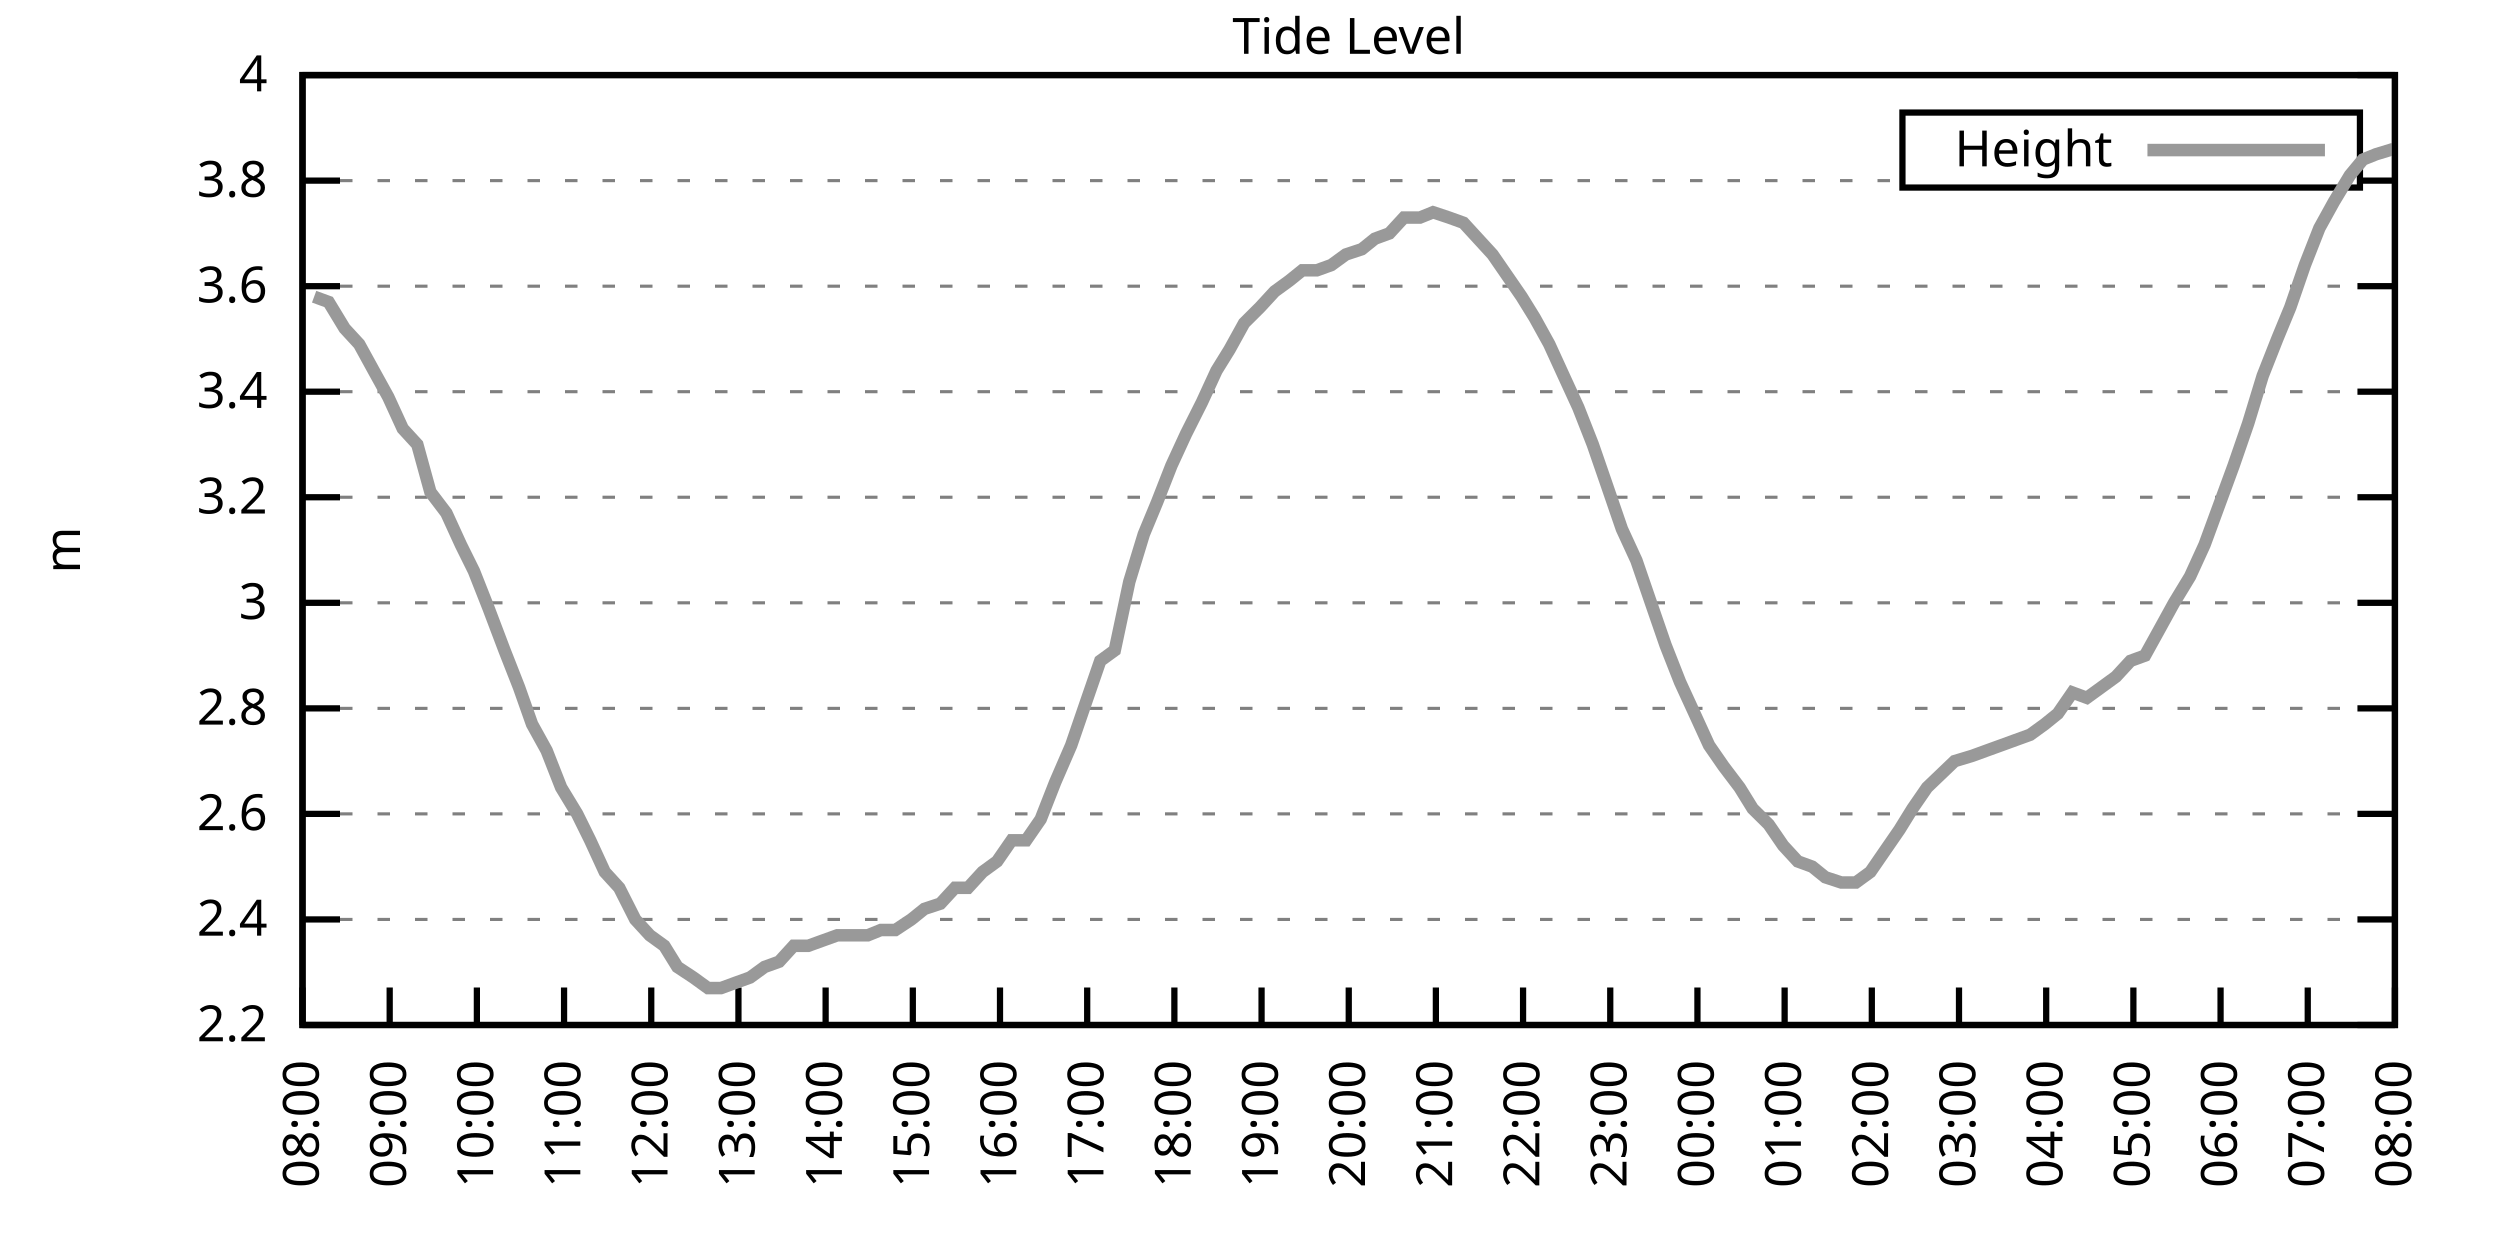
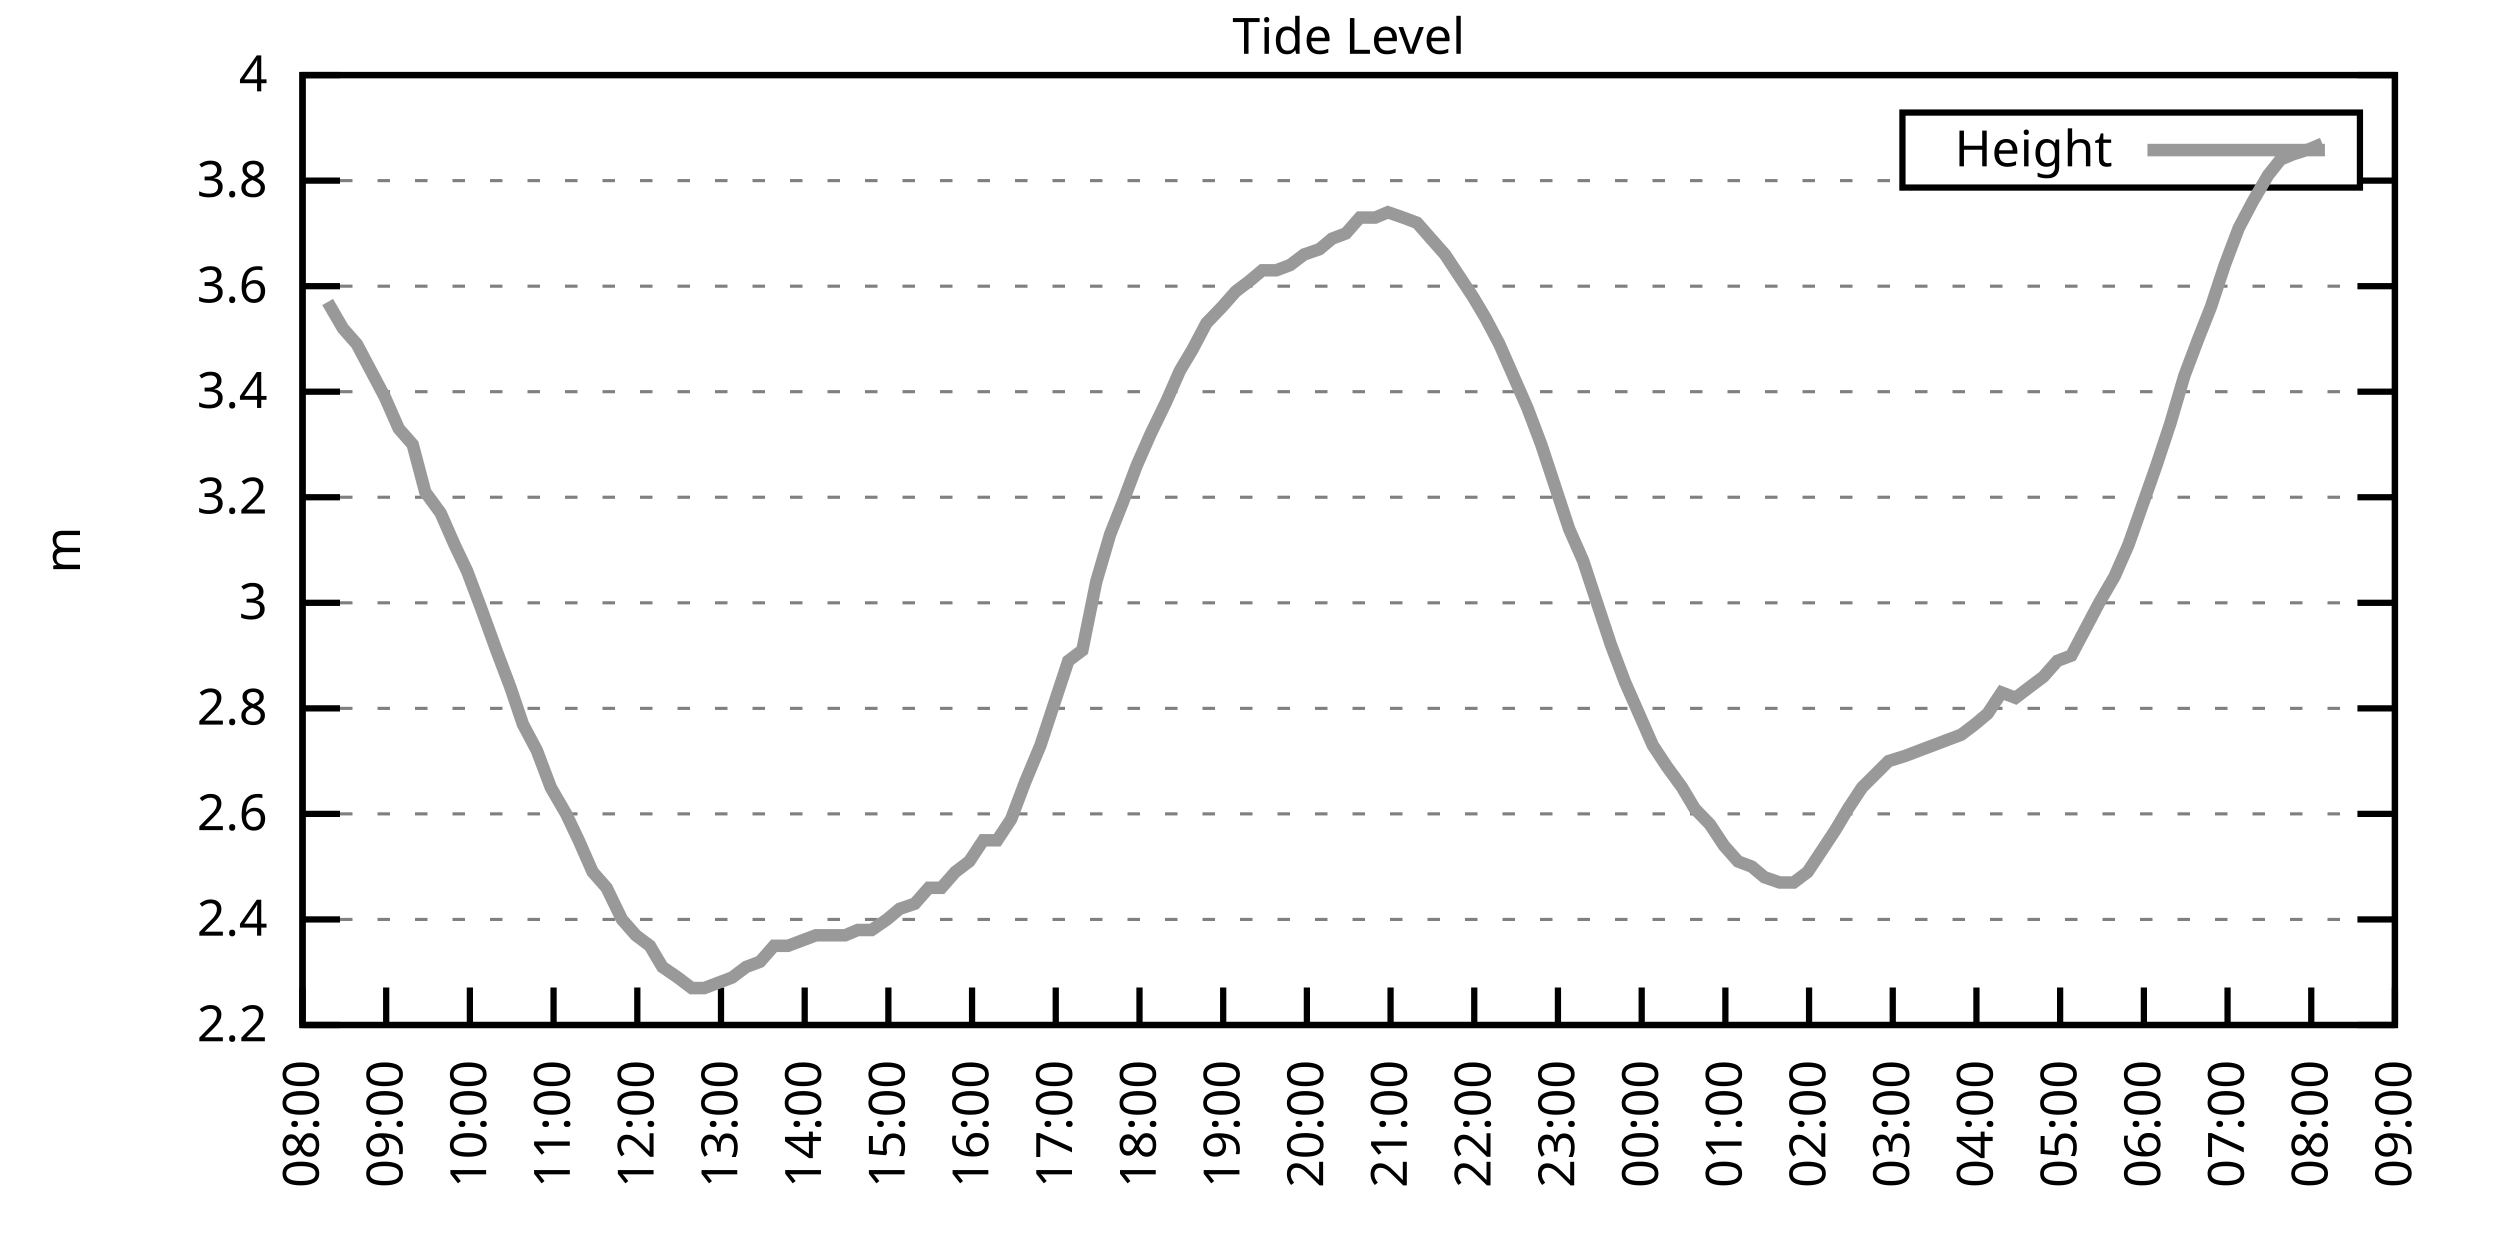
<svg xmlns="http://www.w3.org/2000/svg" xmlns:xlink="http://www.w3.org/1999/xlink" width="400" height="200" viewBox="0 0 400 200">
  <g id="gnuplot_canvas">
    <rect x="0" y="0" width="400" height="200" fill="none" />
    <defs>
      <circle id="gpDot" r="0.5" stroke-width="0.5" stroke="currentColor" />
      <path id="gpPt0" stroke-width="0.333" stroke="currentColor" d="M-1,0 h2 M0,-1 v2" />
      <path id="gpPt1" stroke-width="0.333" stroke="currentColor" d="M-1,-1 L1,1 M1,-1 L-1,1" />
      <path id="gpPt2" stroke-width="0.333" stroke="currentColor" d="M-1,0 L1,0 M0,-1 L0,1 M-1,-1 L1,1 M-1,1 L1,-1" />
      <rect id="gpPt3" stroke-width="0.333" stroke="currentColor" x="-1" y="-1" width="2" height="2" />
      <rect id="gpPt4" stroke-width="0.333" stroke="currentColor" fill="currentColor" x="-1" y="-1" width="2" height="2" />
      <circle id="gpPt5" stroke-width="0.333" stroke="currentColor" cx="0" cy="0" r="1" />
      <use xlink:href="#gpPt5" id="gpPt6" fill="currentColor" stroke="none" />
      <path id="gpPt7" stroke-width="0.333" stroke="currentColor" d="M0,-1.33 L-1.33,0.67 L1.33,0.67 z" />
      <use xlink:href="#gpPt7" id="gpPt8" fill="currentColor" stroke="none" />
      <use xlink:href="#gpPt7" id="gpPt9" stroke="currentColor" transform="rotate(180)" />
      <use xlink:href="#gpPt9" id="gpPt10" fill="currentColor" stroke="none" />
      <use xlink:href="#gpPt3" id="gpPt11" stroke="currentColor" transform="rotate(45)" />
      <use xlink:href="#gpPt11" id="gpPt12" fill="currentColor" stroke="none" />
      <path id="gpPt13" stroke-width="0.333" stroke="currentColor" d="M0,1.330 L1.265,0.411 L0.782,-1.067 L-0.782,-1.076 L-1.265,0.411 z" />
      <use xlink:href="#gpPt13" id="gpPt14" fill="currentColor" stroke="none" />
      <filter id="textbox" filterUnits="objectBoundingBox" x="0" y="0" height="1" width="1">
        <feFlood flood-color="white" flood-opacity="1" result="bgnd" />
        <feComposite in="SourceGraphic" in2="bgnd" operator="atop" />
      </filter>
      <filter id="greybox" filterUnits="objectBoundingBox" x="0" y="0" height="1" width="1">
        <feFlood flood-color="lightgrey" flood-opacity="1" result="grey" />
        <feComposite in="SourceGraphic" in2="grey" operator="atop" />
      </filter>
    </defs>
    <g fill="none" color="white" stroke="currentColor" stroke-width="1.00" stroke-linecap="butt" stroke-linejoin="miter">
</g>
    <g fill="none" color="black" stroke="currentColor" stroke-width="1.00" stroke-linecap="butt" stroke-linejoin="miter">
      <g stroke="none" shape-rendering="crispEdges">
        <polygon fill="rgb(255, 255, 255)" points="48.40,164.00 383.18,164.00 383.18,12.02 48.40,12.02 " />
      </g>
    </g>
    <g fill="none" color="black" stroke="currentColor" stroke-width="1.00" stroke-linecap="butt" stroke-linejoin="miter">
</g>
    <g fill="none" color="black" stroke="black" stroke-width="0.50" stroke-linecap="butt" stroke-linejoin="miter">
</g>
    <g fill="none" color="gray" stroke="currentColor" stroke-width="0.50" stroke-linecap="butt" stroke-linejoin="miter">
      <path stroke="gray" stroke-dasharray="2,4" class="gridline" d="M48.40,164.00 L383.19,164.00  " />
    </g>
    <g fill="none" color="gray" stroke="gray" stroke-width="1.00" stroke-linecap="butt" stroke-linejoin="miter">
</g>
    <g fill="none" color="black" stroke="currentColor" stroke-width="1.00" stroke-linecap="butt" stroke-linejoin="miter">
      <path stroke="black" d="M48.40,164.00 L54.40,164.00 M383.19,164.00 L377.19,164.00  " />
      <g transform="translate(42.80,166.60)" stroke="none" fill="black" font-family="Sans" font-size="8.00" text-anchor="end">
        <text>
          <tspan font-family="Sans"> 2.2</tspan>
        </text>
      </g>
    </g>
    <g fill="none" color="black" stroke="currentColor" stroke-width="1.00" stroke-linecap="butt" stroke-linejoin="miter">
</g>
    <g fill="none" color="black" stroke="black" stroke-width="0.50" stroke-linecap="butt" stroke-linejoin="miter">
</g>
    <g fill="none" color="gray" stroke="currentColor" stroke-width="0.50" stroke-linecap="butt" stroke-linejoin="miter">
      <path stroke="gray" stroke-dasharray="2,4" class="gridline" d="M48.40,147.11 L383.19,147.11  " />
    </g>
    <g fill="none" color="gray" stroke="gray" stroke-width="1.00" stroke-linecap="butt" stroke-linejoin="miter">
</g>
    <g fill="none" color="black" stroke="currentColor" stroke-width="1.00" stroke-linecap="butt" stroke-linejoin="miter">
      <path stroke="black" d="M48.40,147.11 L54.40,147.11 M383.19,147.11 L377.19,147.11  " />
      <g transform="translate(42.80,149.71)" stroke="none" fill="black" font-family="Sans" font-size="8.00" text-anchor="end">
        <text>
          <tspan font-family="Sans"> 2.4</tspan>
        </text>
      </g>
    </g>
    <g fill="none" color="black" stroke="currentColor" stroke-width="1.00" stroke-linecap="butt" stroke-linejoin="miter">
</g>
    <g fill="none" color="black" stroke="black" stroke-width="0.50" stroke-linecap="butt" stroke-linejoin="miter">
</g>
    <g fill="none" color="gray" stroke="currentColor" stroke-width="0.50" stroke-linecap="butt" stroke-linejoin="miter">
      <path stroke="gray" stroke-dasharray="2,4" class="gridline" d="M48.40,130.22 L383.19,130.22  " />
    </g>
    <g fill="none" color="gray" stroke="gray" stroke-width="1.00" stroke-linecap="butt" stroke-linejoin="miter">
</g>
    <g fill="none" color="black" stroke="currentColor" stroke-width="1.00" stroke-linecap="butt" stroke-linejoin="miter">
      <path stroke="black" d="M48.40,130.22 L54.40,130.22 M383.19,130.22 L377.19,130.22  " />
      <g transform="translate(42.80,132.82)" stroke="none" fill="black" font-family="Sans" font-size="8.00" text-anchor="end">
        <text>
          <tspan font-family="Sans"> 2.6</tspan>
        </text>
      </g>
    </g>
    <g fill="none" color="black" stroke="currentColor" stroke-width="1.00" stroke-linecap="butt" stroke-linejoin="miter">
</g>
    <g fill="none" color="black" stroke="black" stroke-width="0.50" stroke-linecap="butt" stroke-linejoin="miter">
</g>
    <g fill="none" color="gray" stroke="currentColor" stroke-width="0.50" stroke-linecap="butt" stroke-linejoin="miter">
      <path stroke="gray" stroke-dasharray="2,4" class="gridline" d="M48.40,113.34 L383.19,113.34  " />
    </g>
    <g fill="none" color="gray" stroke="gray" stroke-width="1.00" stroke-linecap="butt" stroke-linejoin="miter">
</g>
    <g fill="none" color="black" stroke="currentColor" stroke-width="1.00" stroke-linecap="butt" stroke-linejoin="miter">
      <path stroke="black" d="M48.40,113.34 L54.40,113.34 M383.19,113.34 L377.19,113.34  " />
      <g transform="translate(42.80,115.94)" stroke="none" fill="black" font-family="Sans" font-size="8.00" text-anchor="end">
        <text>
          <tspan font-family="Sans"> 2.8</tspan>
        </text>
      </g>
    </g>
    <g fill="none" color="black" stroke="currentColor" stroke-width="1.00" stroke-linecap="butt" stroke-linejoin="miter">
</g>
    <g fill="none" color="black" stroke="black" stroke-width="0.50" stroke-linecap="butt" stroke-linejoin="miter">
</g>
    <g fill="none" color="gray" stroke="currentColor" stroke-width="0.50" stroke-linecap="butt" stroke-linejoin="miter">
      <path stroke="gray" stroke-dasharray="2,4" class="gridline" d="M48.40,96.45 L383.19,96.45  " />
    </g>
    <g fill="none" color="gray" stroke="gray" stroke-width="1.00" stroke-linecap="butt" stroke-linejoin="miter">
</g>
    <g fill="none" color="black" stroke="currentColor" stroke-width="1.00" stroke-linecap="butt" stroke-linejoin="miter">
      <path stroke="black" d="M48.40,96.45 L54.40,96.45 M383.19,96.45 L377.19,96.45  " />
      <g transform="translate(42.80,99.05)" stroke="none" fill="black" font-family="Sans" font-size="8.00" text-anchor="end">
        <text>
          <tspan font-family="Sans"> 3</tspan>
        </text>
      </g>
    </g>
    <g fill="none" color="black" stroke="currentColor" stroke-width="1.00" stroke-linecap="butt" stroke-linejoin="miter">
</g>
    <g fill="none" color="black" stroke="black" stroke-width="0.50" stroke-linecap="butt" stroke-linejoin="miter">
</g>
    <g fill="none" color="gray" stroke="currentColor" stroke-width="0.50" stroke-linecap="butt" stroke-linejoin="miter">
      <path stroke="gray" stroke-dasharray="2,4" class="gridline" d="M48.40,79.56 L383.19,79.56  " />
    </g>
    <g fill="none" color="gray" stroke="gray" stroke-width="1.00" stroke-linecap="butt" stroke-linejoin="miter">
</g>
    <g fill="none" color="black" stroke="currentColor" stroke-width="1.00" stroke-linecap="butt" stroke-linejoin="miter">
      <path stroke="black" d="M48.40,79.56 L54.40,79.56 M383.19,79.56 L377.19,79.56  " />
      <g transform="translate(42.80,82.16)" stroke="none" fill="black" font-family="Sans" font-size="8.00" text-anchor="end">
        <text>
          <tspan font-family="Sans"> 3.2</tspan>
        </text>
      </g>
    </g>
    <g fill="none" color="black" stroke="currentColor" stroke-width="1.00" stroke-linecap="butt" stroke-linejoin="miter">
</g>
    <g fill="none" color="black" stroke="black" stroke-width="0.50" stroke-linecap="butt" stroke-linejoin="miter">
</g>
    <g fill="none" color="gray" stroke="currentColor" stroke-width="0.50" stroke-linecap="butt" stroke-linejoin="miter">
      <path stroke="gray" stroke-dasharray="2,4" class="gridline" d="M48.40,62.67 L383.19,62.67  " />
    </g>
    <g fill="none" color="gray" stroke="gray" stroke-width="1.00" stroke-linecap="butt" stroke-linejoin="miter">
</g>
    <g fill="none" color="black" stroke="currentColor" stroke-width="1.00" stroke-linecap="butt" stroke-linejoin="miter">
      <path stroke="black" d="M48.40,62.67 L54.40,62.67 M383.19,62.67 L377.19,62.67  " />
      <g transform="translate(42.80,65.27)" stroke="none" fill="black" font-family="Sans" font-size="8.00" text-anchor="end">
        <text>
          <tspan font-family="Sans"> 3.4</tspan>
        </text>
      </g>
    </g>
    <g fill="none" color="black" stroke="currentColor" stroke-width="1.00" stroke-linecap="butt" stroke-linejoin="miter">
</g>
    <g fill="none" color="black" stroke="black" stroke-width="0.50" stroke-linecap="butt" stroke-linejoin="miter">
</g>
    <g fill="none" color="gray" stroke="currentColor" stroke-width="0.50" stroke-linecap="butt" stroke-linejoin="miter">
      <path stroke="gray" stroke-dasharray="2,4" class="gridline" d="M48.40,45.79 L383.19,45.79  " />
    </g>
    <g fill="none" color="gray" stroke="gray" stroke-width="1.00" stroke-linecap="butt" stroke-linejoin="miter">
</g>
    <g fill="none" color="black" stroke="currentColor" stroke-width="1.00" stroke-linecap="butt" stroke-linejoin="miter">
      <path stroke="black" d="M48.40,45.79 L54.40,45.79 M383.19,45.79 L377.19,45.79  " />
      <g transform="translate(42.80,48.39)" stroke="none" fill="black" font-family="Sans" font-size="8.00" text-anchor="end">
        <text>
          <tspan font-family="Sans"> 3.6</tspan>
        </text>
      </g>
    </g>
    <g fill="none" color="black" stroke="currentColor" stroke-width="1.00" stroke-linecap="butt" stroke-linejoin="miter">
</g>
    <g fill="none" color="black" stroke="black" stroke-width="0.50" stroke-linecap="butt" stroke-linejoin="miter">
</g>
    <g fill="none" color="gray" stroke="currentColor" stroke-width="0.50" stroke-linecap="butt" stroke-linejoin="miter">
      <path stroke="gray" stroke-dasharray="2,4" class="gridline" d="M48.40,28.90 L304.39,28.90 M377.59,28.90 L383.19,28.90  " />
    </g>
    <g fill="none" color="gray" stroke="gray" stroke-width="1.00" stroke-linecap="butt" stroke-linejoin="miter">
</g>
    <g fill="none" color="black" stroke="currentColor" stroke-width="1.00" stroke-linecap="butt" stroke-linejoin="miter">
      <path stroke="black" d="M48.40,28.90 L54.40,28.90 M383.19,28.90 L377.19,28.90  " />
      <g transform="translate(42.80,31.50)" stroke="none" fill="black" font-family="Sans" font-size="8.00" text-anchor="end">
        <text>
          <tspan font-family="Sans"> 3.8</tspan>
        </text>
      </g>
    </g>
    <g fill="none" color="black" stroke="currentColor" stroke-width="1.00" stroke-linecap="butt" stroke-linejoin="miter">
</g>
    <g fill="none" color="black" stroke="black" stroke-width="0.50" stroke-linecap="butt" stroke-linejoin="miter">
</g>
    <g fill="none" color="gray" stroke="currentColor" stroke-width="0.50" stroke-linecap="butt" stroke-linejoin="miter">
      <path stroke="gray" stroke-dasharray="2,4" class="gridline" d="M48.40,12.01 L383.19,12.01  " />
    </g>
    <g fill="none" color="gray" stroke="gray" stroke-width="1.00" stroke-linecap="butt" stroke-linejoin="miter">
</g>
    <g fill="none" color="black" stroke="currentColor" stroke-width="1.00" stroke-linecap="butt" stroke-linejoin="miter">
      <path stroke="black" d="M48.40,12.01 L54.40,12.01 M383.19,12.01 L377.19,12.01  " />
      <g transform="translate(42.80,14.61)" stroke="none" fill="black" font-family="Sans" font-size="8.00" text-anchor="end">
        <text>
          <tspan font-family="Sans"> 4</tspan>
        </text>
      </g>
    </g>
    <g fill="none" color="black" stroke="currentColor" stroke-width="1.00" stroke-linecap="butt" stroke-linejoin="miter">
      <path stroke="black" d="M48.40,164.00 L48.40,158.00  " />
      <g transform="translate(51.00,169.60) rotate(270.00)" stroke="none" fill="black" font-family="Sans" font-size="8.00" text-anchor="end">
        <text>
          <tspan font-family="Sans">08:00</tspan>
        </text>
      </g>
    </g>
    <g fill="none" color="black" stroke="currentColor" stroke-width="1.00" stroke-linecap="butt" stroke-linejoin="miter">
-       <path stroke="black" d="M62.35,164.00 L62.35,158.00  " />
-       <g transform="translate(64.95,169.60) rotate(270.00)" stroke="none" fill="black" font-family="Sans" font-size="8.00" text-anchor="end">
+       <path stroke="black" d="M61.79,164.00 L61.79,158.00  " />
+       <g transform="translate(64.39,169.60) rotate(270.00)" stroke="none" fill="black" font-family="Sans" font-size="8.00" text-anchor="end">
        <text>
          <tspan font-family="Sans">09:00</tspan>
        </text>
      </g>
    </g>
    <g fill="none" color="black" stroke="currentColor" stroke-width="1.00" stroke-linecap="butt" stroke-linejoin="miter">
-       <path stroke="black" d="M76.30,164.00 L76.30,158.00  " />
-       <g transform="translate(78.90,169.60) rotate(270.00)" stroke="none" fill="black" font-family="Sans" font-size="8.00" text-anchor="end">
+       <path stroke="black" d="M75.18,164.00 L75.18,158.00  " />
+       <g transform="translate(77.78,169.60) rotate(270.00)" stroke="none" fill="black" font-family="Sans" font-size="8.00" text-anchor="end">
        <text>
          <tspan font-family="Sans">10:00</tspan>
        </text>
      </g>
    </g>
    <g fill="none" color="black" stroke="currentColor" stroke-width="1.00" stroke-linecap="butt" stroke-linejoin="miter">
-       <path stroke="black" d="M90.25,164.00 L90.25,158.00  " />
-       <g transform="translate(92.85,169.60) rotate(270.00)" stroke="none" fill="black" font-family="Sans" font-size="8.00" text-anchor="end">
+       <path stroke="black" d="M88.57,164.00 L88.57,158.00  " />
+       <g transform="translate(91.17,169.60) rotate(270.00)" stroke="none" fill="black" font-family="Sans" font-size="8.00" text-anchor="end">
        <text>
          <tspan font-family="Sans">11:00</tspan>
        </text>
      </g>
    </g>
    <g fill="none" color="black" stroke="currentColor" stroke-width="1.00" stroke-linecap="butt" stroke-linejoin="miter">
-       <path stroke="black" d="M104.20,164.00 L104.20,158.00  " />
-       <g transform="translate(106.80,169.60) rotate(270.00)" stroke="none" fill="black" font-family="Sans" font-size="8.00" text-anchor="end">
+       <path stroke="black" d="M101.97,164.00 L101.97,158.00  " />
+       <g transform="translate(104.57,169.60) rotate(270.00)" stroke="none" fill="black" font-family="Sans" font-size="8.00" text-anchor="end">
        <text>
          <tspan font-family="Sans">12:00</tspan>
        </text>
      </g>
    </g>
    <g fill="none" color="black" stroke="currentColor" stroke-width="1.00" stroke-linecap="butt" stroke-linejoin="miter">
-       <path stroke="black" d="M118.15,164.00 L118.15,158.00  " />
-       <g transform="translate(120.75,169.60) rotate(270.00)" stroke="none" fill="black" font-family="Sans" font-size="8.00" text-anchor="end">
+       <path stroke="black" d="M115.36,164.00 L115.36,158.00  " />
+       <g transform="translate(117.96,169.60) rotate(270.00)" stroke="none" fill="black" font-family="Sans" font-size="8.00" text-anchor="end">
        <text>
          <tspan font-family="Sans">13:00</tspan>
        </text>
      </g>
    </g>
    <g fill="none" color="black" stroke="currentColor" stroke-width="1.00" stroke-linecap="butt" stroke-linejoin="miter">
-       <path stroke="black" d="M132.10,164.00 L132.10,158.00  " />
-       <g transform="translate(134.70,169.60) rotate(270.00)" stroke="none" fill="black" font-family="Sans" font-size="8.00" text-anchor="end">
+       <path stroke="black" d="M128.75,164.00 L128.75,158.00  " />
+       <g transform="translate(131.35,169.60) rotate(270.00)" stroke="none" fill="black" font-family="Sans" font-size="8.00" text-anchor="end">
        <text>
          <tspan font-family="Sans">14:00</tspan>
        </text>
      </g>
    </g>
    <g fill="none" color="black" stroke="currentColor" stroke-width="1.00" stroke-linecap="butt" stroke-linejoin="miter">
-       <path stroke="black" d="M146.05,164.00 L146.05,158.00  " />
-       <g transform="translate(148.65,169.60) rotate(270.00)" stroke="none" fill="black" font-family="Sans" font-size="8.00" text-anchor="end">
+       <path stroke="black" d="M142.14,164.00 L142.14,158.00  " />
+       <g transform="translate(144.74,169.60) rotate(270.00)" stroke="none" fill="black" font-family="Sans" font-size="8.00" text-anchor="end">
        <text>
          <tspan font-family="Sans">15:00</tspan>
        </text>
      </g>
    </g>
    <g fill="none" color="black" stroke="currentColor" stroke-width="1.00" stroke-linecap="butt" stroke-linejoin="miter">
-       <path stroke="black" d="M160.00,164.00 L160.00,158.00  " />
-       <g transform="translate(162.60,169.60) rotate(270.00)" stroke="none" fill="black" font-family="Sans" font-size="8.00" text-anchor="end">
+       <path stroke="black" d="M155.53,164.00 L155.53,158.00  " />
+       <g transform="translate(158.13,169.60) rotate(270.00)" stroke="none" fill="black" font-family="Sans" font-size="8.00" text-anchor="end">
        <text>
          <tspan font-family="Sans">16:00</tspan>
        </text>
      </g>
    </g>
    <g fill="none" color="black" stroke="currentColor" stroke-width="1.00" stroke-linecap="butt" stroke-linejoin="miter">
-       <path stroke="black" d="M173.95,164.00 L173.95,158.00  " />
-       <g transform="translate(176.55,169.60) rotate(270.00)" stroke="none" fill="black" font-family="Sans" font-size="8.00" text-anchor="end">
+       <path stroke="black" d="M168.92,164.00 L168.92,158.00  " />
+       <g transform="translate(171.52,169.60) rotate(270.00)" stroke="none" fill="black" font-family="Sans" font-size="8.00" text-anchor="end">
        <text>
          <tspan font-family="Sans">17:00</tspan>
        </text>
      </g>
    </g>
    <g fill="none" color="black" stroke="currentColor" stroke-width="1.00" stroke-linecap="butt" stroke-linejoin="miter">
-       <path stroke="black" d="M187.90,164.00 L187.90,158.00  " />
-       <g transform="translate(190.50,169.60) rotate(270.00)" stroke="none" fill="black" font-family="Sans" font-size="8.00" text-anchor="end">
+       <path stroke="black" d="M182.32,164.00 L182.32,158.00  " />
+       <g transform="translate(184.92,169.60) rotate(270.00)" stroke="none" fill="black" font-family="Sans" font-size="8.00" text-anchor="end">
        <text>
          <tspan font-family="Sans">18:00</tspan>
        </text>
      </g>
    </g>
    <g fill="none" color="black" stroke="currentColor" stroke-width="1.00" stroke-linecap="butt" stroke-linejoin="miter">
-       <path stroke="black" d="M201.85,164.00 L201.85,158.00  " />
-       <g transform="translate(204.45,169.60) rotate(270.00)" stroke="none" fill="black" font-family="Sans" font-size="8.00" text-anchor="end">
+       <path stroke="black" d="M195.71,164.00 L195.71,158.00  " />
+       <g transform="translate(198.31,169.60) rotate(270.00)" stroke="none" fill="black" font-family="Sans" font-size="8.00" text-anchor="end">
        <text>
          <tspan font-family="Sans">19:00</tspan>
        </text>
      </g>
    </g>
    <g fill="none" color="black" stroke="currentColor" stroke-width="1.00" stroke-linecap="butt" stroke-linejoin="miter">
-       <path stroke="black" d="M215.80,164.00 L215.80,158.00  " />
-       <g transform="translate(218.40,169.60) rotate(270.00)" stroke="none" fill="black" font-family="Sans" font-size="8.00" text-anchor="end">
+       <path stroke="black" d="M209.10,164.00 L209.10,158.00  " />
+       <g transform="translate(211.70,169.60) rotate(270.00)" stroke="none" fill="black" font-family="Sans" font-size="8.00" text-anchor="end">
        <text>
          <tspan font-family="Sans">20:00</tspan>
        </text>
      </g>
    </g>
    <g fill="none" color="black" stroke="currentColor" stroke-width="1.00" stroke-linecap="butt" stroke-linejoin="miter">
-       <path stroke="black" d="M229.74,164.00 L229.74,158.00  " />
-       <g transform="translate(232.34,169.60) rotate(270.00)" stroke="none" fill="black" font-family="Sans" font-size="8.00" text-anchor="end">
+       <path stroke="black" d="M222.49,164.00 L222.49,158.00  " />
+       <g transform="translate(225.09,169.60) rotate(270.00)" stroke="none" fill="black" font-family="Sans" font-size="8.00" text-anchor="end">
        <text>
          <tspan font-family="Sans">21:00</tspan>
        </text>
      </g>
    </g>
    <g fill="none" color="black" stroke="currentColor" stroke-width="1.00" stroke-linecap="butt" stroke-linejoin="miter">
-       <path stroke="black" d="M243.69,164.00 L243.69,158.00  " />
-       <g transform="translate(246.29,169.60) rotate(270.00)" stroke="none" fill="black" font-family="Sans" font-size="8.00" text-anchor="end">
+       <path stroke="black" d="M235.88,164.00 L235.88,158.00  " />
+       <g transform="translate(238.48,169.60) rotate(270.00)" stroke="none" fill="black" font-family="Sans" font-size="8.00" text-anchor="end">
        <text>
          <tspan font-family="Sans">22:00</tspan>
        </text>
      </g>
    </g>
    <g fill="none" color="black" stroke="currentColor" stroke-width="1.00" stroke-linecap="butt" stroke-linejoin="miter">
-       <path stroke="black" d="M257.64,164.00 L257.64,158.00  " />
-       <g transform="translate(260.24,169.60) rotate(270.00)" stroke="none" fill="black" font-family="Sans" font-size="8.00" text-anchor="end">
+       <path stroke="black" d="M249.27,164.00 L249.27,158.00  " />
+       <g transform="translate(251.87,169.60) rotate(270.00)" stroke="none" fill="black" font-family="Sans" font-size="8.00" text-anchor="end">
        <text>
          <tspan font-family="Sans">23:00</tspan>
        </text>
      </g>
    </g>
    <g fill="none" color="black" stroke="currentColor" stroke-width="1.00" stroke-linecap="butt" stroke-linejoin="miter">
-       <path stroke="black" d="M271.59,164.00 L271.59,158.00  " />
-       <g transform="translate(274.19,169.60) rotate(270.00)" stroke="none" fill="black" font-family="Sans" font-size="8.00" text-anchor="end">
+       <path stroke="black" d="M262.67,164.00 L262.67,158.00  " />
+       <g transform="translate(265.27,169.60) rotate(270.00)" stroke="none" fill="black" font-family="Sans" font-size="8.00" text-anchor="end">
        <text>
          <tspan font-family="Sans">00:00</tspan>
        </text>
      </g>
    </g>
    <g fill="none" color="black" stroke="currentColor" stroke-width="1.00" stroke-linecap="butt" stroke-linejoin="miter">
-       <path stroke="black" d="M285.54,164.00 L285.54,158.00  " />
-       <g transform="translate(288.14,169.60) rotate(270.00)" stroke="none" fill="black" font-family="Sans" font-size="8.00" text-anchor="end">
+       <path stroke="black" d="M276.06,164.00 L276.06,158.00  " />
+       <g transform="translate(278.66,169.60) rotate(270.00)" stroke="none" fill="black" font-family="Sans" font-size="8.00" text-anchor="end">
        <text>
          <tspan font-family="Sans">01:00</tspan>
        </text>
      </g>
    </g>
    <g fill="none" color="black" stroke="currentColor" stroke-width="1.00" stroke-linecap="butt" stroke-linejoin="miter">
-       <path stroke="black" d="M299.49,164.00 L299.49,158.00  " />
-       <g transform="translate(302.09,169.60) rotate(270.00)" stroke="none" fill="black" font-family="Sans" font-size="8.00" text-anchor="end">
+       <path stroke="black" d="M289.45,164.00 L289.45,158.00  " />
+       <g transform="translate(292.05,169.60) rotate(270.00)" stroke="none" fill="black" font-family="Sans" font-size="8.00" text-anchor="end">
        <text>
          <tspan font-family="Sans">02:00</tspan>
        </text>
      </g>
    </g>
    <g fill="none" color="black" stroke="currentColor" stroke-width="1.00" stroke-linecap="butt" stroke-linejoin="miter">
-       <path stroke="black" d="M313.44,164.00 L313.44,158.00  " />
-       <g transform="translate(316.04,169.60) rotate(270.00)" stroke="none" fill="black" font-family="Sans" font-size="8.00" text-anchor="end">
+       <path stroke="black" d="M302.84,164.00 L302.84,158.00  " />
+       <g transform="translate(305.44,169.60) rotate(270.00)" stroke="none" fill="black" font-family="Sans" font-size="8.00" text-anchor="end">
        <text>
          <tspan font-family="Sans">03:00</tspan>
        </text>
      </g>
    </g>
    <g fill="none" color="black" stroke="currentColor" stroke-width="1.00" stroke-linecap="butt" stroke-linejoin="miter">
-       <path stroke="black" d="M327.39,164.00 L327.39,158.00  " />
-       <g transform="translate(329.99,169.60) rotate(270.00)" stroke="none" fill="black" font-family="Sans" font-size="8.00" text-anchor="end">
+       <path stroke="black" d="M316.23,164.00 L316.23,158.00  " />
+       <g transform="translate(318.83,169.60) rotate(270.00)" stroke="none" fill="black" font-family="Sans" font-size="8.00" text-anchor="end">
        <text>
          <tspan font-family="Sans">04:00</tspan>
        </text>
      </g>
    </g>
    <g fill="none" color="black" stroke="currentColor" stroke-width="1.00" stroke-linecap="butt" stroke-linejoin="miter">
-       <path stroke="black" d="M341.34,164.00 L341.34,158.00  " />
-       <g transform="translate(343.94,169.60) rotate(270.00)" stroke="none" fill="black" font-family="Sans" font-size="8.00" text-anchor="end">
+       <path stroke="black" d="M329.62,164.00 L329.62,158.00  " />
+       <g transform="translate(332.22,169.60) rotate(270.00)" stroke="none" fill="black" font-family="Sans" font-size="8.00" text-anchor="end">
        <text>
          <tspan font-family="Sans">05:00</tspan>
        </text>
      </g>
    </g>
    <g fill="none" color="black" stroke="currentColor" stroke-width="1.00" stroke-linecap="butt" stroke-linejoin="miter">
-       <path stroke="black" d="M355.29,164.00 L355.29,158.00  " />
-       <g transform="translate(357.89,169.60) rotate(270.00)" stroke="none" fill="black" font-family="Sans" font-size="8.00" text-anchor="end">
+       <path stroke="black" d="M343.02,164.00 L343.02,158.00  " />
+       <g transform="translate(345.62,169.60) rotate(270.00)" stroke="none" fill="black" font-family="Sans" font-size="8.00" text-anchor="end">
        <text>
          <tspan font-family="Sans">06:00</tspan>
        </text>
      </g>
    </g>
    <g fill="none" color="black" stroke="currentColor" stroke-width="1.00" stroke-linecap="butt" stroke-linejoin="miter">
-       <path stroke="black" d="M369.24,164.00 L369.24,158.00  " />
-       <g transform="translate(371.84,169.60) rotate(270.00)" stroke="none" fill="black" font-family="Sans" font-size="8.00" text-anchor="end">
+       <path stroke="black" d="M356.41,164.00 L356.41,158.00  " />
+       <g transform="translate(359.01,169.60) rotate(270.00)" stroke="none" fill="black" font-family="Sans" font-size="8.00" text-anchor="end">
        <text>
          <tspan font-family="Sans">07:00</tspan>
+         </text>
+       </g>
+     </g>
+     <g fill="none" color="black" stroke="currentColor" stroke-width="1.00" stroke-linecap="butt" stroke-linejoin="miter">
+       <path stroke="black" d="M369.80,164.00 L369.80,158.00  " />
+       <g transform="translate(372.40,169.60) rotate(270.00)" stroke="none" fill="black" font-family="Sans" font-size="8.00" text-anchor="end">
+         <text>
+           <tspan font-family="Sans">08:00</tspan>
        </text>
      </g>
    </g>
    <g fill="none" color="black" stroke="currentColor" stroke-width="1.00" stroke-linecap="butt" stroke-linejoin="miter">
      <path stroke="black" d="M383.19,164.00 L383.19,158.00  " />
      <g transform="translate(385.79,169.60) rotate(270.00)" stroke="none" fill="black" font-family="Sans" font-size="8.00" text-anchor="end">
        <text>
-           <tspan font-family="Sans">08:00</tspan>
+           <tspan font-family="Sans">09:00</tspan>
        </text>
      </g>
    </g>
    <g fill="none" color="black" stroke="currentColor" stroke-width="1.00" stroke-linecap="butt" stroke-linejoin="miter">
</g>
    <g fill="none" color="black" stroke="currentColor" stroke-width="1.00" stroke-linecap="butt" stroke-linejoin="miter">
      <path stroke="black" d="M48.40,12.01 L48.40,164.00 L383.19,164.00 L383.19,12.01 L48.40,12.01 Z  " />
    </g>
    <g fill="none" color="black" stroke="currentColor" stroke-width="1.00" stroke-linecap="butt" stroke-linejoin="miter">
</g>
    <g fill="none" color="black" stroke="currentColor" stroke-width="1.00" stroke-linecap="butt" stroke-linejoin="miter">
      <path stroke="black" d="M304.39,30.01 L304.39,18.01 L377.59,18.01 L377.59,30.01 L304.39,30.01 Z  " />
    </g>
    <g id="Tide_level_plot_1">
      <g fill="none" color="white" stroke="black" stroke-width="2.00" stroke-linecap="butt" stroke-linejoin="miter">
</g>
      <g fill="none" color="black" stroke="currentColor" stroke-width="2.00" stroke-linecap="butt" stroke-linejoin="miter">
        <g transform="translate(337.99,26.61)" stroke="none" fill="black" font-family="Sans" font-size="8.00" text-anchor="end">
          <text>
            <tspan font-family="Sans">Height</tspan>
          </text>
        </g>
      </g>
      <g fill="none" color="black" stroke="currentColor" stroke-width="2.00" stroke-linecap="butt" stroke-linejoin="miter">
-         <path stroke="rgb(153, 153, 153)" d="M343.59,24.01 L371.99,24.01 M50.26,47.47 L52.58,48.32 L55.14,52.54 L57.47,55.07 L59.79,59.30 L62.12,63.52   L64.44,68.58 L66.77,71.12 L68.86,78.72 L71.42,82.09 L73.74,87.16 L75.83,91.38 L78.16,97.29 L80.72,104.05   L83.04,109.96 L85.13,115.87 L87.46,120.09 L89.78,126.00 L92.34,130.22 L94.43,134.45 L96.76,139.51 L99.08,142.05   L101.64,147.11 L103.97,149.65 L106.29,151.33 L108.38,154.71 L110.94,156.40 L113.27,158.09 L115.36,158.09 L117.68,157.24   L120.01,156.40 L122.33,154.71 L124.66,153.87 L126.98,151.33 L129.31,151.33 L131.63,150.49 L133.96,149.65 L136.51,149.65   L138.84,149.65 L140.93,148.80 L143.26,148.80 L145.81,147.11 L147.91,145.42 L150.46,144.58 L152.79,142.05 L154.88,142.05   L157.21,139.51 L159.53,137.82 L161.86,134.45 L164.18,134.45 L166.51,131.07 L168.83,125.16 L171.39,119.25 L173.71,112.49   L176.04,105.74 L178.36,104.05 L180.69,93.07 L183.01,85.47 L185.11,80.41 L187.43,74.49 L189.76,69.43 L192.31,64.36   L194.64,59.30 L196.73,55.92 L199.06,51.70 L201.61,49.16 L203.94,46.63 L206.26,44.94 L208.36,43.25 L210.68,43.25   L213.01,42.41 L215.33,40.72 L217.89,39.87 L219.98,38.19 L222.30,37.34 L224.63,34.81 L227.19,34.81 L229.28,33.96   L231.84,34.81 L234.16,35.65 L236.49,38.19 L238.81,40.72 L241.14,44.10 L243.46,47.47 L245.55,50.85 L247.88,55.07   L250.20,60.14 L252.53,65.21 L254.85,71.12 L257.18,77.87 L259.50,84.63 L261.83,89.69 L264.15,96.45 L266.48,103.20   L268.80,109.11 L271.13,114.18 L273.45,119.25 L275.78,122.62 L278.34,126.00 L280.43,129.38 L282.99,131.91 L285.31,135.29   L287.64,137.82 L289.96,138.67 L292.05,140.36 L294.61,141.20 L296.94,141.20 L299.26,139.51 L301.58,136.14 L303.91,132.76   L306.00,129.38 L308.33,126.00 L312.74,121.78 L315.53,120.94 L317.86,120.09 L320.18,119.25 L322.51,118.40 L324.83,117.56   L327.16,115.87 L329.25,114.18 L331.58,110.80 L333.90,111.65 L336.23,109.96 L338.55,108.27 L340.88,105.74 L343.20,104.89   L345.53,100.67 L347.85,96.45 L350.41,92.23 L352.73,87.16 L357.38,74.49 L359.71,67.74 L362.03,60.14 L364.36,54.23   L366.45,49.16 L368.78,42.41 L371.10,36.50 L373.43,32.28 L375.98,28.05 L378.08,25.52 L380.17,24.68 L382.96,23.83    " />
+         <path stroke="rgb(153, 153, 153)" d="M343.59,24.01 L371.99,24.01 M52.42,48.32 L54.87,52.54 L57.10,55.07 L59.34,59.30 L61.57,63.52 L63.80,68.58   L66.03,71.12 L68.04,78.72 L70.50,82.09 L72.73,87.16 L74.74,91.38 L76.97,97.29 L79.42,104.05 L81.66,109.96   L83.66,115.87 L85.90,120.09 L88.13,126.00 L90.58,130.22 L92.59,134.45 L94.82,139.51 L97.06,142.05 L99.51,147.11   L101.74,149.65 L103.98,151.33 L105.98,154.71 L108.44,156.40 L110.67,158.09 L112.68,158.09 L114.91,157.24 L117.14,156.40   L119.38,154.71 L121.61,153.87 L123.84,151.33 L126.07,151.33 L128.30,150.49 L130.54,149.65 L132.99,149.65 L135.22,149.65   L137.23,148.80 L139.46,148.80 L141.92,147.11 L143.93,145.42 L146.38,144.58 L148.61,142.05 L150.62,142.05 L152.85,139.51   L155.09,137.82 L157.32,134.45 L159.55,134.45 L161.78,131.07 L164.01,125.16 L166.47,119.25 L168.70,112.49 L170.93,105.74   L173.17,104.05 L175.40,93.07 L177.63,85.47 L179.64,80.41 L181.87,74.49 L184.10,69.43 L186.56,64.36 L188.79,59.30   L190.80,55.92 L193.03,51.70 L195.48,49.16 L197.72,46.63 L199.95,44.94 L201.96,43.25 L204.19,43.25 L206.42,42.41   L208.65,40.72 L211.11,39.87 L213.12,38.19 L215.35,37.34 L217.58,34.81 L220.04,34.81 L222.04,33.96 L224.50,34.81   L226.73,35.65 L228.96,38.19 L231.20,40.72 L233.43,44.10 L235.66,47.47 L237.67,50.85 L239.90,55.07 L242.13,60.14   L244.36,65.21 L246.60,71.12 L248.83,77.87 L251.06,84.63 L253.29,89.69 L255.52,96.45 L257.76,103.20 L259.99,109.11   L262.22,114.18 L264.45,119.25 L266.68,122.62 L269.14,126.00 L271.15,129.38 L273.60,131.91 L275.83,135.29 L278.07,137.82   L280.30,138.67 L282.31,140.36 L284.76,141.20 L286.99,141.20 L289.23,139.51 L291.46,136.14 L293.69,132.76 L295.70,129.38   L297.93,126.00 L302.17,121.78 L304.85,120.94 L307.08,120.09 L309.31,119.25 L311.54,118.40 L313.78,117.56 L316.01,115.87   L318.02,114.18 L320.25,110.80 L322.48,111.65 L324.71,109.96 L326.95,108.27 L329.18,105.74 L331.41,104.89 L333.64,100.67   L335.87,96.45 L338.33,92.23 L340.56,87.16 L345.02,74.49 L347.26,67.74 L349.49,60.14 L351.72,54.23 L353.73,49.16   L355.96,42.41 L358.19,36.50 L360.42,32.28 L362.88,28.05 L364.89,25.52 L366.90,24.68 L369.58,23.83 L371.58,22.99    " />
      </g>
    </g>
    <g fill="none" color="black" stroke="currentColor" stroke-width="2.00" stroke-linecap="butt" stroke-linejoin="miter">
</g>
    <g fill="none" color="black" stroke="black" stroke-width="1.00" stroke-linecap="butt" stroke-linejoin="miter">
</g>
    <g fill="none" color="black" stroke="currentColor" stroke-width="1.00" stroke-linecap="butt" stroke-linejoin="miter">
      <path stroke="black" d="M48.40,12.01 L48.40,164.00 L383.19,164.00 L383.19,12.01 L48.40,12.01 Z  " />
      <g transform="translate(12.80,88.01) rotate(270.00)" stroke="none" fill="black" font-family="Sans" font-size="8.00" text-anchor="middle">
        <text>
          <tspan font-family="Sans">m</tspan>
        </text>
      </g>
    </g>
    <g fill="none" color="black" stroke="currentColor" stroke-width="1.00" stroke-linecap="butt" stroke-linejoin="miter">
</g>
    <g fill="none" color="black" stroke="currentColor" stroke-width="1.00" stroke-linecap="butt" stroke-linejoin="miter">
      <g transform="translate(215.79,8.61)" stroke="none" fill="black" font-family="Sans" font-size="8.00" text-anchor="middle">
        <text>
          <tspan font-family="Sans">Tide Level</tspan>
        </text>
      </g>
    </g>
    <g fill="none" color="black" stroke="currentColor" stroke-width="1.00" stroke-linecap="butt" stroke-linejoin="miter">
</g>
  </g>
</svg>
